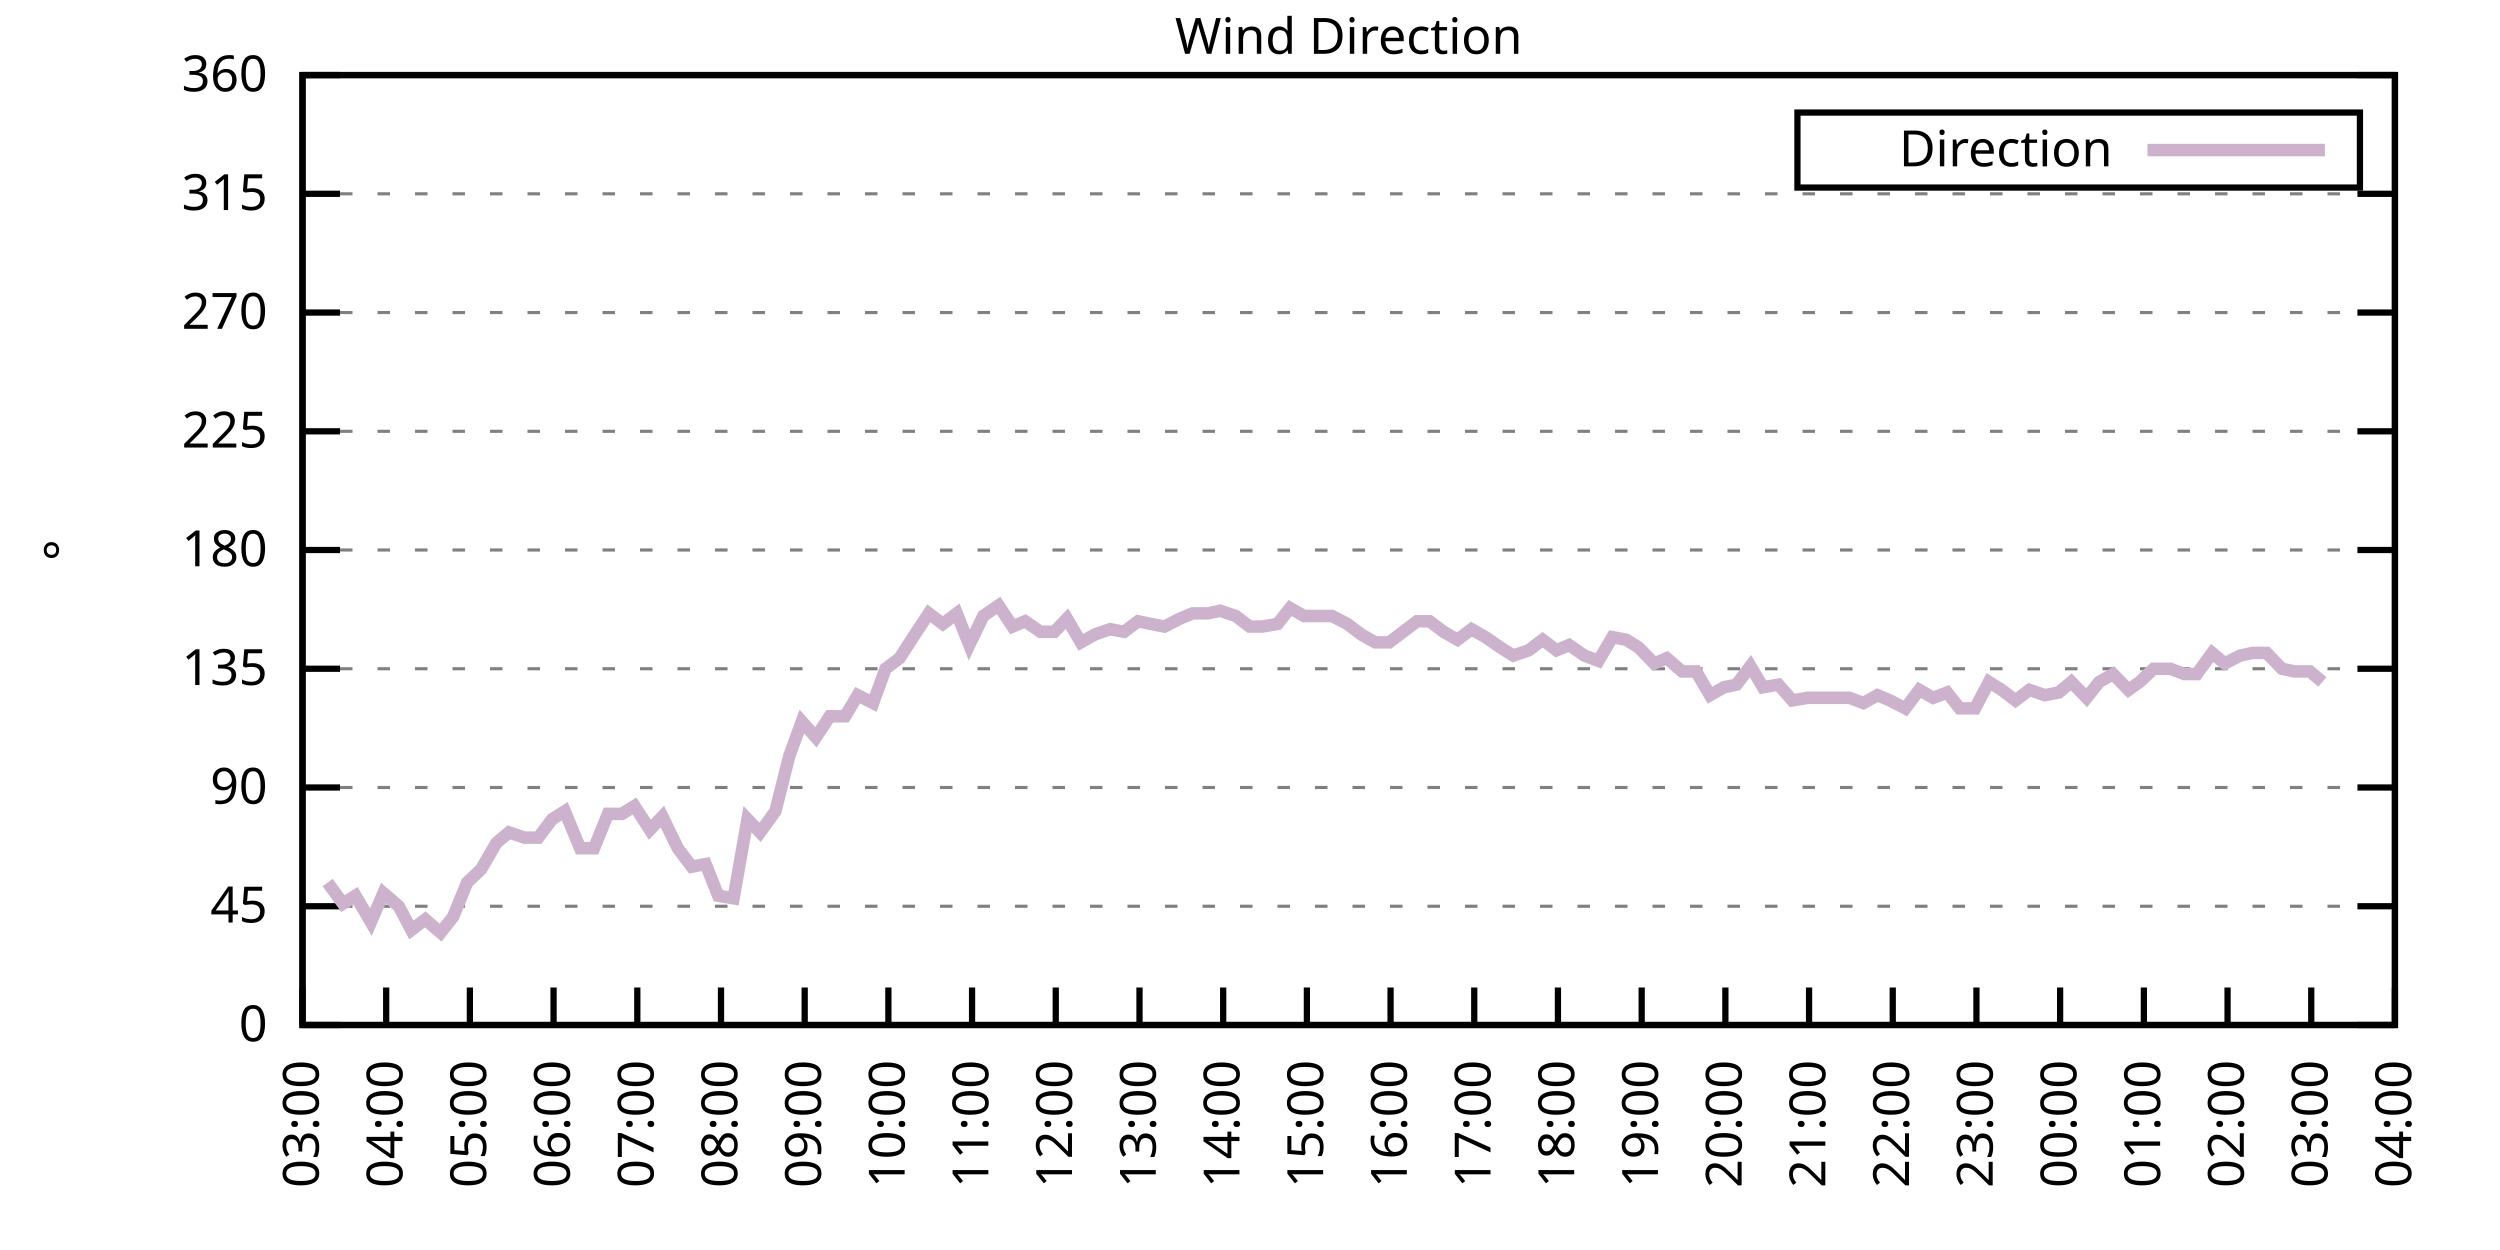
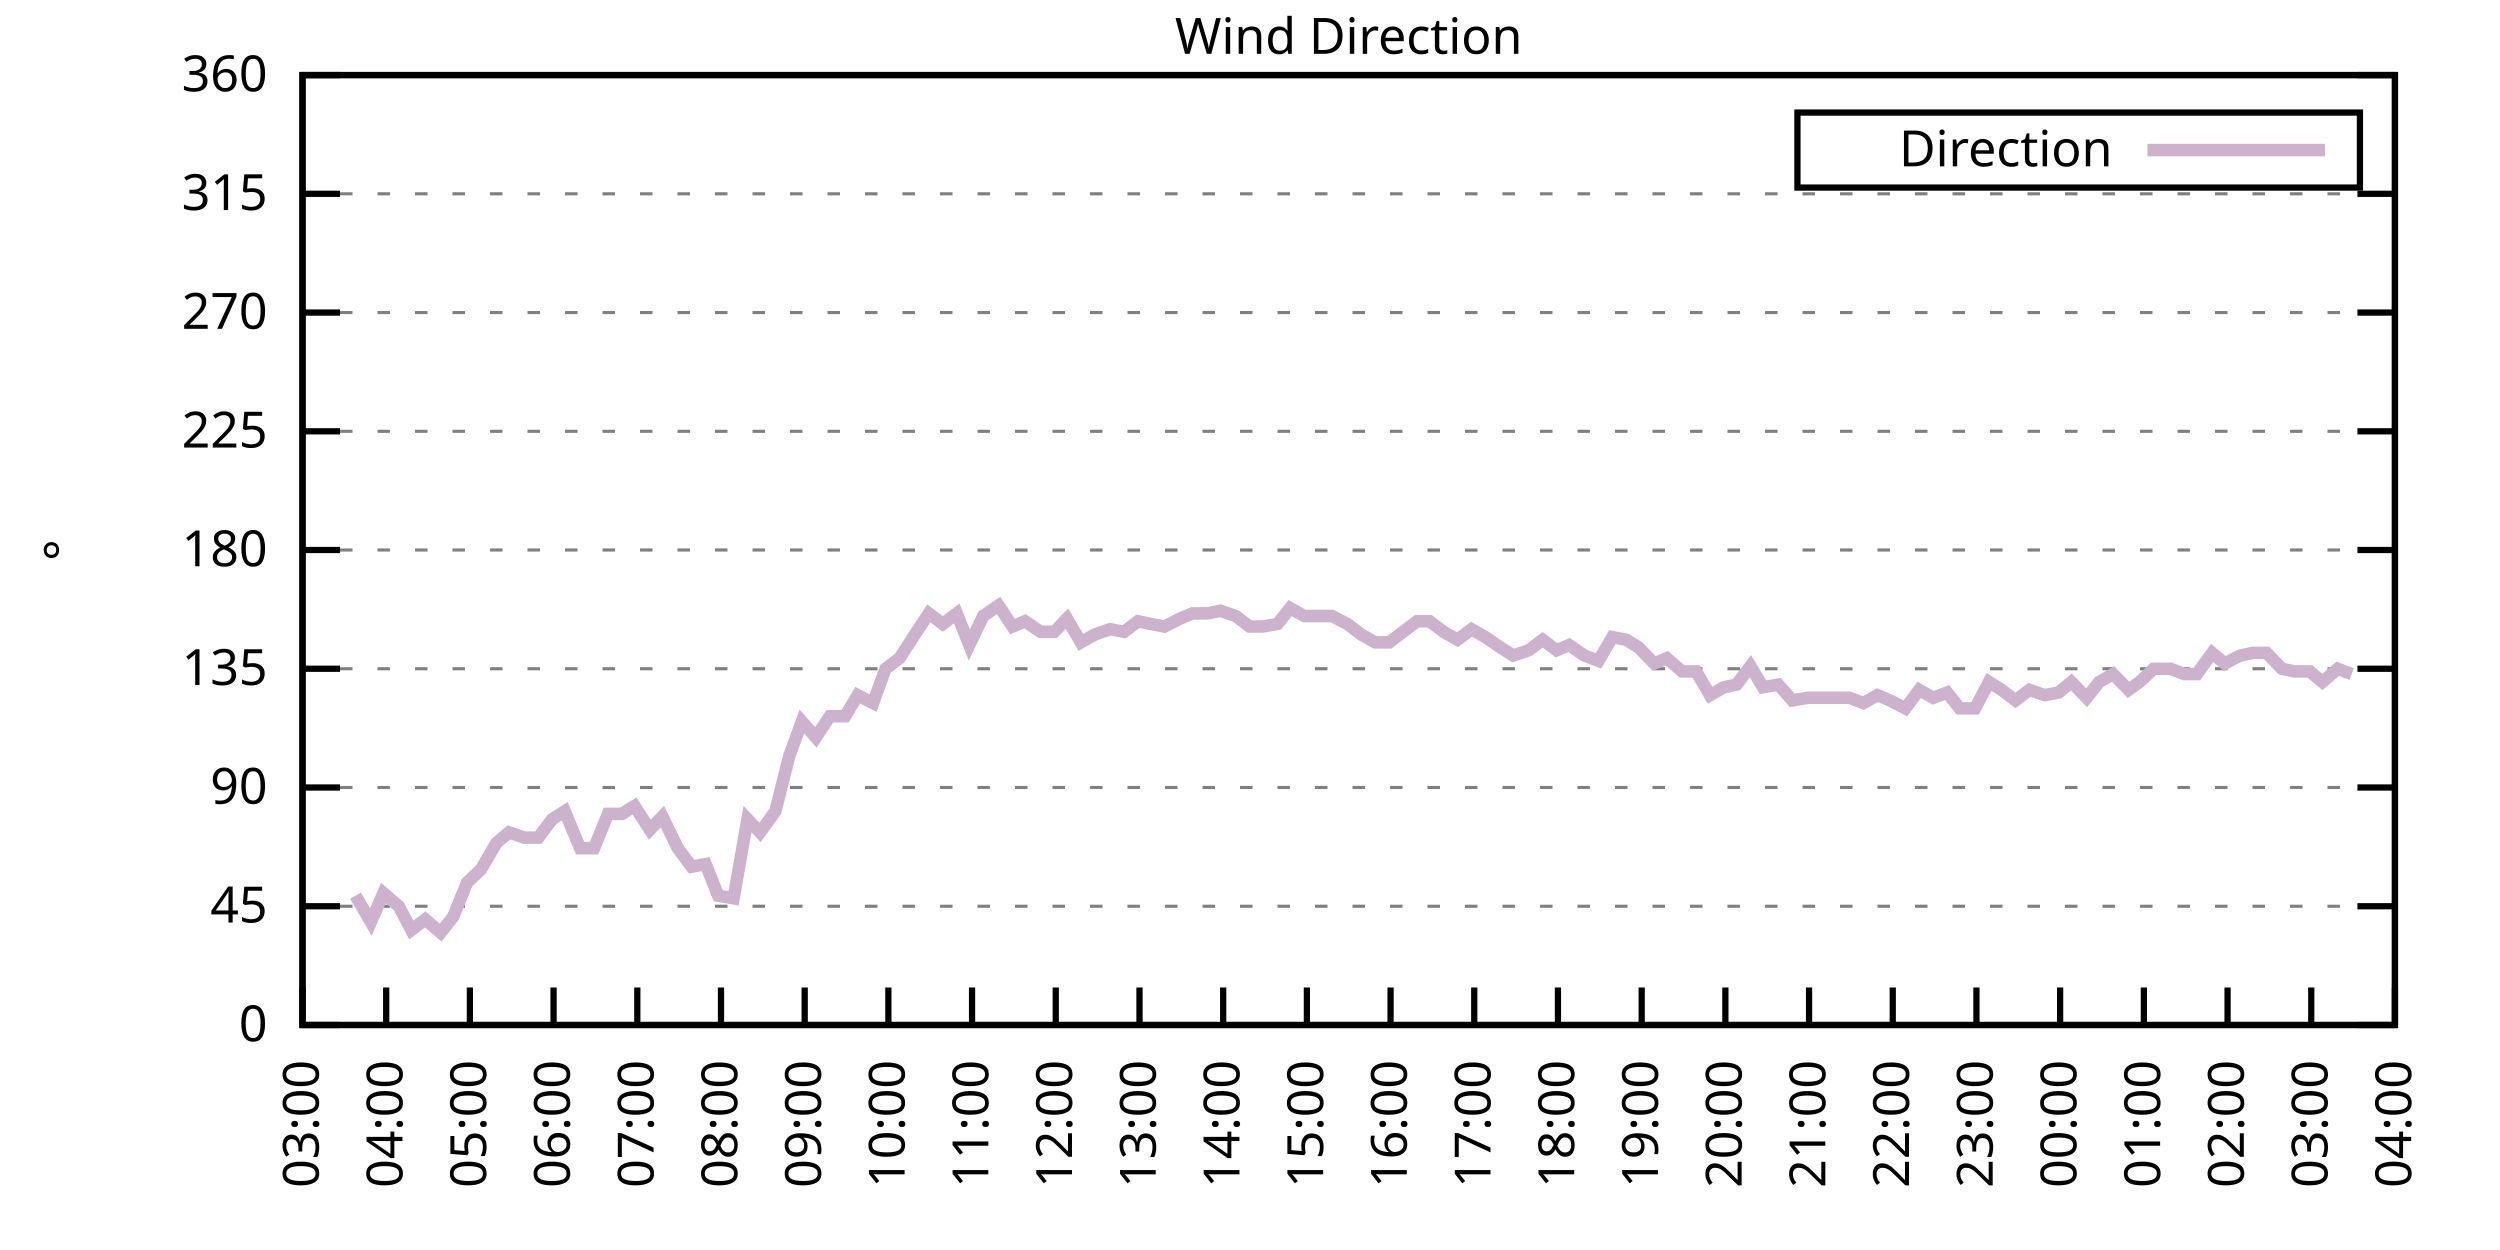
<svg xmlns="http://www.w3.org/2000/svg" xmlns:xlink="http://www.w3.org/1999/xlink" width="400" height="200" viewBox="0 0 400 200">
  <g id="gnuplot_canvas">
    <rect x="0" y="0" width="400" height="200" fill="none" />
    <defs>
      <circle id="gpDot" r="0.5" stroke-width="0.5" stroke="currentColor" />
      <path id="gpPt0" stroke-width="0.333" stroke="currentColor" d="M-1,0 h2 M0,-1 v2" />
      <path id="gpPt1" stroke-width="0.333" stroke="currentColor" d="M-1,-1 L1,1 M1,-1 L-1,1" />
      <path id="gpPt2" stroke-width="0.333" stroke="currentColor" d="M-1,0 L1,0 M0,-1 L0,1 M-1,-1 L1,1 M-1,1 L1,-1" />
      <rect id="gpPt3" stroke-width="0.333" stroke="currentColor" x="-1" y="-1" width="2" height="2" />
      <rect id="gpPt4" stroke-width="0.333" stroke="currentColor" fill="currentColor" x="-1" y="-1" width="2" height="2" />
      <circle id="gpPt5" stroke-width="0.333" stroke="currentColor" cx="0" cy="0" r="1" />
      <use xlink:href="#gpPt5" id="gpPt6" fill="currentColor" stroke="none" />
      <path id="gpPt7" stroke-width="0.333" stroke="currentColor" d="M0,-1.33 L-1.33,0.67 L1.33,0.67 z" />
      <use xlink:href="#gpPt7" id="gpPt8" fill="currentColor" stroke="none" />
      <use xlink:href="#gpPt7" id="gpPt9" stroke="currentColor" transform="rotate(180)" />
      <use xlink:href="#gpPt9" id="gpPt10" fill="currentColor" stroke="none" />
      <use xlink:href="#gpPt3" id="gpPt11" stroke="currentColor" transform="rotate(45)" />
      <use xlink:href="#gpPt11" id="gpPt12" fill="currentColor" stroke="none" />
      <path id="gpPt13" stroke-width="0.333" stroke="currentColor" d="M0,1.330 L1.265,0.411 L0.782,-1.067 L-0.782,-1.076 L-1.265,0.411 z" />
      <use xlink:href="#gpPt13" id="gpPt14" fill="currentColor" stroke="none" />
      <filter id="textbox" filterUnits="objectBoundingBox" x="0" y="0" height="1" width="1">
        <feFlood flood-color="white" flood-opacity="1" result="bgnd" />
        <feComposite in="SourceGraphic" in2="bgnd" operator="atop" />
      </filter>
      <filter id="greybox" filterUnits="objectBoundingBox" x="0" y="0" height="1" width="1">
        <feFlood flood-color="lightgrey" flood-opacity="1" result="grey" />
        <feComposite in="SourceGraphic" in2="grey" operator="atop" />
      </filter>
    </defs>
    <g fill="none" color="white" stroke="currentColor" stroke-width="1.00" stroke-linecap="butt" stroke-linejoin="miter">
</g>
    <g fill="none" color="black" stroke="currentColor" stroke-width="1.00" stroke-linecap="butt" stroke-linejoin="miter">
      <g stroke="none" shape-rendering="crispEdges">
        <polygon fill="rgb(255, 255, 255)" points="48.40,164.00 383.18,164.00 383.18,12.02 48.40,12.02 " />
      </g>
    </g>
    <g fill="none" color="black" stroke="currentColor" stroke-width="1.00" stroke-linecap="butt" stroke-linejoin="miter">
</g>
    <g fill="none" color="black" stroke="black" stroke-width="0.50" stroke-linecap="butt" stroke-linejoin="miter">
</g>
    <g fill="none" color="gray" stroke="currentColor" stroke-width="0.50" stroke-linecap="butt" stroke-linejoin="miter">
      <path stroke="gray" stroke-dasharray="2,4" class="gridline" d="M48.40,164.00 L383.19,164.00  " />
    </g>
    <g fill="none" color="gray" stroke="gray" stroke-width="1.00" stroke-linecap="butt" stroke-linejoin="miter">
</g>
    <g fill="none" color="black" stroke="currentColor" stroke-width="1.00" stroke-linecap="butt" stroke-linejoin="miter">
      <path stroke="black" d="M48.40,164.00 L54.40,164.00 M383.19,164.00 L377.19,164.00  " />
      <g transform="translate(42.80,166.60)" stroke="none" fill="black" font-family="Sans" font-size="8.00" text-anchor="end">
        <text>
          <tspan font-family="Sans"> 0</tspan>
        </text>
      </g>
    </g>
    <g fill="none" color="black" stroke="currentColor" stroke-width="1.00" stroke-linecap="butt" stroke-linejoin="miter">
</g>
    <g fill="none" color="black" stroke="black" stroke-width="0.50" stroke-linecap="butt" stroke-linejoin="miter">
</g>
    <g fill="none" color="gray" stroke="currentColor" stroke-width="0.50" stroke-linecap="butt" stroke-linejoin="miter">
      <path stroke="gray" stroke-dasharray="2,4" class="gridline" d="M48.40,145.00 L383.19,145.00  " />
    </g>
    <g fill="none" color="gray" stroke="gray" stroke-width="1.00" stroke-linecap="butt" stroke-linejoin="miter">
</g>
    <g fill="none" color="black" stroke="currentColor" stroke-width="1.00" stroke-linecap="butt" stroke-linejoin="miter">
      <path stroke="black" d="M48.40,145.00 L54.40,145.00 M383.19,145.00 L377.19,145.00  " />
      <g transform="translate(42.80,147.60)" stroke="none" fill="black" font-family="Sans" font-size="8.00" text-anchor="end">
        <text>
          <tspan font-family="Sans"> 45</tspan>
        </text>
      </g>
    </g>
    <g fill="none" color="black" stroke="currentColor" stroke-width="1.00" stroke-linecap="butt" stroke-linejoin="miter">
</g>
    <g fill="none" color="black" stroke="black" stroke-width="0.50" stroke-linecap="butt" stroke-linejoin="miter">
</g>
    <g fill="none" color="gray" stroke="currentColor" stroke-width="0.50" stroke-linecap="butt" stroke-linejoin="miter">
      <path stroke="gray" stroke-dasharray="2,4" class="gridline" d="M48.40,126.00 L383.19,126.00  " />
    </g>
    <g fill="none" color="gray" stroke="gray" stroke-width="1.00" stroke-linecap="butt" stroke-linejoin="miter">
</g>
    <g fill="none" color="black" stroke="currentColor" stroke-width="1.00" stroke-linecap="butt" stroke-linejoin="miter">
      <path stroke="black" d="M48.40,126.00 L54.40,126.00 M383.19,126.00 L377.19,126.00  " />
      <g transform="translate(42.80,128.60)" stroke="none" fill="black" font-family="Sans" font-size="8.00" text-anchor="end">
        <text>
          <tspan font-family="Sans"> 90</tspan>
        </text>
      </g>
    </g>
    <g fill="none" color="black" stroke="currentColor" stroke-width="1.00" stroke-linecap="butt" stroke-linejoin="miter">
</g>
    <g fill="none" color="black" stroke="black" stroke-width="0.50" stroke-linecap="butt" stroke-linejoin="miter">
</g>
    <g fill="none" color="gray" stroke="currentColor" stroke-width="0.50" stroke-linecap="butt" stroke-linejoin="miter">
      <path stroke="gray" stroke-dasharray="2,4" class="gridline" d="M48.40,107.00 L383.19,107.00  " />
    </g>
    <g fill="none" color="gray" stroke="gray" stroke-width="1.00" stroke-linecap="butt" stroke-linejoin="miter">
</g>
    <g fill="none" color="black" stroke="currentColor" stroke-width="1.00" stroke-linecap="butt" stroke-linejoin="miter">
      <path stroke="black" d="M48.40,107.00 L54.40,107.00 M383.19,107.00 L377.19,107.00  " />
      <g transform="translate(42.80,109.60)" stroke="none" fill="black" font-family="Sans" font-size="8.00" text-anchor="end">
        <text>
          <tspan font-family="Sans"> 135</tspan>
        </text>
      </g>
    </g>
    <g fill="none" color="black" stroke="currentColor" stroke-width="1.00" stroke-linecap="butt" stroke-linejoin="miter">
</g>
    <g fill="none" color="black" stroke="black" stroke-width="0.50" stroke-linecap="butt" stroke-linejoin="miter">
</g>
    <g fill="none" color="gray" stroke="currentColor" stroke-width="0.50" stroke-linecap="butt" stroke-linejoin="miter">
      <path stroke="gray" stroke-dasharray="2,4" class="gridline" d="M48.40,88.00 L383.19,88.00  " />
    </g>
    <g fill="none" color="gray" stroke="gray" stroke-width="1.00" stroke-linecap="butt" stroke-linejoin="miter">
</g>
    <g fill="none" color="black" stroke="currentColor" stroke-width="1.00" stroke-linecap="butt" stroke-linejoin="miter">
      <path stroke="black" d="M48.40,88.00 L54.40,88.00 M383.19,88.00 L377.19,88.00  " />
      <g transform="translate(42.80,90.60)" stroke="none" fill="black" font-family="Sans" font-size="8.00" text-anchor="end">
        <text>
          <tspan font-family="Sans"> 180</tspan>
        </text>
      </g>
    </g>
    <g fill="none" color="black" stroke="currentColor" stroke-width="1.00" stroke-linecap="butt" stroke-linejoin="miter">
</g>
    <g fill="none" color="black" stroke="black" stroke-width="0.50" stroke-linecap="butt" stroke-linejoin="miter">
</g>
    <g fill="none" color="gray" stroke="currentColor" stroke-width="0.50" stroke-linecap="butt" stroke-linejoin="miter">
      <path stroke="gray" stroke-dasharray="2,4" class="gridline" d="M48.40,69.01 L383.19,69.01  " />
    </g>
    <g fill="none" color="gray" stroke="gray" stroke-width="1.00" stroke-linecap="butt" stroke-linejoin="miter">
</g>
    <g fill="none" color="black" stroke="currentColor" stroke-width="1.00" stroke-linecap="butt" stroke-linejoin="miter">
      <path stroke="black" d="M48.40,69.01 L54.40,69.01 M383.19,69.01 L377.19,69.01  " />
      <g transform="translate(42.80,71.61)" stroke="none" fill="black" font-family="Sans" font-size="8.00" text-anchor="end">
        <text>
          <tspan font-family="Sans"> 225</tspan>
        </text>
      </g>
    </g>
    <g fill="none" color="black" stroke="currentColor" stroke-width="1.00" stroke-linecap="butt" stroke-linejoin="miter">
</g>
    <g fill="none" color="black" stroke="black" stroke-width="0.50" stroke-linecap="butt" stroke-linejoin="miter">
</g>
    <g fill="none" color="gray" stroke="currentColor" stroke-width="0.50" stroke-linecap="butt" stroke-linejoin="miter">
      <path stroke="gray" stroke-dasharray="2,4" class="gridline" d="M48.40,50.01 L383.19,50.01  " />
    </g>
    <g fill="none" color="gray" stroke="gray" stroke-width="1.00" stroke-linecap="butt" stroke-linejoin="miter">
</g>
    <g fill="none" color="black" stroke="currentColor" stroke-width="1.00" stroke-linecap="butt" stroke-linejoin="miter">
      <path stroke="black" d="M48.40,50.01 L54.40,50.01 M383.19,50.01 L377.19,50.01  " />
      <g transform="translate(42.80,52.61)" stroke="none" fill="black" font-family="Sans" font-size="8.00" text-anchor="end">
        <text>
          <tspan font-family="Sans"> 270</tspan>
        </text>
      </g>
    </g>
    <g fill="none" color="black" stroke="currentColor" stroke-width="1.00" stroke-linecap="butt" stroke-linejoin="miter">
</g>
    <g fill="none" color="black" stroke="black" stroke-width="0.50" stroke-linecap="butt" stroke-linejoin="miter">
</g>
    <g fill="none" color="gray" stroke="currentColor" stroke-width="0.50" stroke-linecap="butt" stroke-linejoin="miter">
      <path stroke="gray" stroke-dasharray="2,4" class="gridline" d="M48.40,31.01 L383.19,31.01  " />
    </g>
    <g fill="none" color="gray" stroke="gray" stroke-width="1.00" stroke-linecap="butt" stroke-linejoin="miter">
</g>
    <g fill="none" color="black" stroke="currentColor" stroke-width="1.00" stroke-linecap="butt" stroke-linejoin="miter">
      <path stroke="black" d="M48.40,31.01 L54.40,31.01 M383.19,31.01 L377.19,31.01  " />
      <g transform="translate(42.80,33.61)" stroke="none" fill="black" font-family="Sans" font-size="8.00" text-anchor="end">
        <text>
          <tspan font-family="Sans"> 315</tspan>
        </text>
      </g>
    </g>
    <g fill="none" color="black" stroke="currentColor" stroke-width="1.00" stroke-linecap="butt" stroke-linejoin="miter">
</g>
    <g fill="none" color="black" stroke="black" stroke-width="0.50" stroke-linecap="butt" stroke-linejoin="miter">
</g>
    <g fill="none" color="gray" stroke="currentColor" stroke-width="0.50" stroke-linecap="butt" stroke-linejoin="miter">
      <path stroke="gray" stroke-dasharray="2,4" class="gridline" d="M48.40,12.01 L383.19,12.01  " />
    </g>
    <g fill="none" color="gray" stroke="gray" stroke-width="1.00" stroke-linecap="butt" stroke-linejoin="miter">
</g>
    <g fill="none" color="black" stroke="currentColor" stroke-width="1.00" stroke-linecap="butt" stroke-linejoin="miter">
      <path stroke="black" d="M48.40,12.01 L54.40,12.01 M383.19,12.01 L377.19,12.01  " />
      <g transform="translate(42.80,14.61)" stroke="none" fill="black" font-family="Sans" font-size="8.00" text-anchor="end">
        <text>
          <tspan font-family="Sans"> 360</tspan>
        </text>
      </g>
    </g>
    <g fill="none" color="black" stroke="currentColor" stroke-width="1.00" stroke-linecap="butt" stroke-linejoin="miter">
      <path stroke="black" d="M48.40,164.00 L48.40,158.00  " />
      <g transform="translate(51.00,169.60) rotate(270.00)" stroke="none" fill="black" font-family="Sans" font-size="8.00" text-anchor="end">
        <text>
          <tspan font-family="Sans">03:00</tspan>
        </text>
      </g>
    </g>
    <g fill="none" color="black" stroke="currentColor" stroke-width="1.00" stroke-linecap="butt" stroke-linejoin="miter">
      <path stroke="black" d="M61.79,164.00 L61.79,158.00  " />
      <g transform="translate(64.39,169.60) rotate(270.00)" stroke="none" fill="black" font-family="Sans" font-size="8.00" text-anchor="end">
        <text>
          <tspan font-family="Sans">04:00</tspan>
        </text>
      </g>
    </g>
    <g fill="none" color="black" stroke="currentColor" stroke-width="1.00" stroke-linecap="butt" stroke-linejoin="miter">
      <path stroke="black" d="M75.18,164.00 L75.18,158.00  " />
      <g transform="translate(77.78,169.60) rotate(270.00)" stroke="none" fill="black" font-family="Sans" font-size="8.00" text-anchor="end">
        <text>
          <tspan font-family="Sans">05:00</tspan>
        </text>
      </g>
    </g>
    <g fill="none" color="black" stroke="currentColor" stroke-width="1.00" stroke-linecap="butt" stroke-linejoin="miter">
      <path stroke="black" d="M88.57,164.00 L88.57,158.00  " />
      <g transform="translate(91.17,169.60) rotate(270.00)" stroke="none" fill="black" font-family="Sans" font-size="8.00" text-anchor="end">
        <text>
          <tspan font-family="Sans">06:00</tspan>
        </text>
      </g>
    </g>
    <g fill="none" color="black" stroke="currentColor" stroke-width="1.00" stroke-linecap="butt" stroke-linejoin="miter">
      <path stroke="black" d="M101.97,164.00 L101.97,158.00  " />
      <g transform="translate(104.57,169.60) rotate(270.00)" stroke="none" fill="black" font-family="Sans" font-size="8.00" text-anchor="end">
        <text>
          <tspan font-family="Sans">07:00</tspan>
        </text>
      </g>
    </g>
    <g fill="none" color="black" stroke="currentColor" stroke-width="1.00" stroke-linecap="butt" stroke-linejoin="miter">
      <path stroke="black" d="M115.36,164.00 L115.36,158.00  " />
      <g transform="translate(117.96,169.60) rotate(270.00)" stroke="none" fill="black" font-family="Sans" font-size="8.00" text-anchor="end">
        <text>
          <tspan font-family="Sans">08:00</tspan>
        </text>
      </g>
    </g>
    <g fill="none" color="black" stroke="currentColor" stroke-width="1.00" stroke-linecap="butt" stroke-linejoin="miter">
      <path stroke="black" d="M128.75,164.00 L128.75,158.00  " />
      <g transform="translate(131.35,169.60) rotate(270.00)" stroke="none" fill="black" font-family="Sans" font-size="8.00" text-anchor="end">
        <text>
          <tspan font-family="Sans">09:00</tspan>
        </text>
      </g>
    </g>
    <g fill="none" color="black" stroke="currentColor" stroke-width="1.00" stroke-linecap="butt" stroke-linejoin="miter">
      <path stroke="black" d="M142.14,164.00 L142.14,158.00  " />
      <g transform="translate(144.74,169.60) rotate(270.00)" stroke="none" fill="black" font-family="Sans" font-size="8.00" text-anchor="end">
        <text>
          <tspan font-family="Sans">10:00</tspan>
        </text>
      </g>
    </g>
    <g fill="none" color="black" stroke="currentColor" stroke-width="1.00" stroke-linecap="butt" stroke-linejoin="miter">
      <path stroke="black" d="M155.53,164.00 L155.53,158.00  " />
      <g transform="translate(158.13,169.60) rotate(270.00)" stroke="none" fill="black" font-family="Sans" font-size="8.00" text-anchor="end">
        <text>
          <tspan font-family="Sans">11:00</tspan>
        </text>
      </g>
    </g>
    <g fill="none" color="black" stroke="currentColor" stroke-width="1.00" stroke-linecap="butt" stroke-linejoin="miter">
      <path stroke="black" d="M168.92,164.00 L168.92,158.00  " />
      <g transform="translate(171.52,169.60) rotate(270.00)" stroke="none" fill="black" font-family="Sans" font-size="8.00" text-anchor="end">
        <text>
          <tspan font-family="Sans">12:00</tspan>
        </text>
      </g>
    </g>
    <g fill="none" color="black" stroke="currentColor" stroke-width="1.00" stroke-linecap="butt" stroke-linejoin="miter">
      <path stroke="black" d="M182.32,164.00 L182.32,158.00  " />
      <g transform="translate(184.92,169.60) rotate(270.00)" stroke="none" fill="black" font-family="Sans" font-size="8.00" text-anchor="end">
        <text>
          <tspan font-family="Sans">13:00</tspan>
        </text>
      </g>
    </g>
    <g fill="none" color="black" stroke="currentColor" stroke-width="1.00" stroke-linecap="butt" stroke-linejoin="miter">
      <path stroke="black" d="M195.71,164.00 L195.71,158.00  " />
      <g transform="translate(198.31,169.60) rotate(270.00)" stroke="none" fill="black" font-family="Sans" font-size="8.00" text-anchor="end">
        <text>
          <tspan font-family="Sans">14:00</tspan>
        </text>
      </g>
    </g>
    <g fill="none" color="black" stroke="currentColor" stroke-width="1.00" stroke-linecap="butt" stroke-linejoin="miter">
      <path stroke="black" d="M209.10,164.00 L209.10,158.00  " />
      <g transform="translate(211.70,169.60) rotate(270.00)" stroke="none" fill="black" font-family="Sans" font-size="8.00" text-anchor="end">
        <text>
          <tspan font-family="Sans">15:00</tspan>
        </text>
      </g>
    </g>
    <g fill="none" color="black" stroke="currentColor" stroke-width="1.00" stroke-linecap="butt" stroke-linejoin="miter">
      <path stroke="black" d="M222.49,164.00 L222.49,158.00  " />
      <g transform="translate(225.09,169.60) rotate(270.00)" stroke="none" fill="black" font-family="Sans" font-size="8.00" text-anchor="end">
        <text>
          <tspan font-family="Sans">16:00</tspan>
        </text>
      </g>
    </g>
    <g fill="none" color="black" stroke="currentColor" stroke-width="1.00" stroke-linecap="butt" stroke-linejoin="miter">
      <path stroke="black" d="M235.88,164.00 L235.88,158.00  " />
      <g transform="translate(238.48,169.60) rotate(270.00)" stroke="none" fill="black" font-family="Sans" font-size="8.00" text-anchor="end">
        <text>
          <tspan font-family="Sans">17:00</tspan>
        </text>
      </g>
    </g>
    <g fill="none" color="black" stroke="currentColor" stroke-width="1.00" stroke-linecap="butt" stroke-linejoin="miter">
      <path stroke="black" d="M249.27,164.00 L249.27,158.00  " />
      <g transform="translate(251.87,169.60) rotate(270.00)" stroke="none" fill="black" font-family="Sans" font-size="8.00" text-anchor="end">
        <text>
          <tspan font-family="Sans">18:00</tspan>
        </text>
      </g>
    </g>
    <g fill="none" color="black" stroke="currentColor" stroke-width="1.00" stroke-linecap="butt" stroke-linejoin="miter">
      <path stroke="black" d="M262.67,164.00 L262.67,158.00  " />
      <g transform="translate(265.27,169.60) rotate(270.00)" stroke="none" fill="black" font-family="Sans" font-size="8.00" text-anchor="end">
        <text>
          <tspan font-family="Sans">19:00</tspan>
        </text>
      </g>
    </g>
    <g fill="none" color="black" stroke="currentColor" stroke-width="1.00" stroke-linecap="butt" stroke-linejoin="miter">
      <path stroke="black" d="M276.06,164.00 L276.06,158.00  " />
      <g transform="translate(278.66,169.60) rotate(270.00)" stroke="none" fill="black" font-family="Sans" font-size="8.00" text-anchor="end">
        <text>
          <tspan font-family="Sans">20:00</tspan>
        </text>
      </g>
    </g>
    <g fill="none" color="black" stroke="currentColor" stroke-width="1.00" stroke-linecap="butt" stroke-linejoin="miter">
      <path stroke="black" d="M289.45,164.00 L289.45,158.00  " />
      <g transform="translate(292.05,169.60) rotate(270.00)" stroke="none" fill="black" font-family="Sans" font-size="8.00" text-anchor="end">
        <text>
          <tspan font-family="Sans">21:00</tspan>
        </text>
      </g>
    </g>
    <g fill="none" color="black" stroke="currentColor" stroke-width="1.00" stroke-linecap="butt" stroke-linejoin="miter">
      <path stroke="black" d="M302.84,164.00 L302.84,158.00  " />
      <g transform="translate(305.44,169.60) rotate(270.00)" stroke="none" fill="black" font-family="Sans" font-size="8.00" text-anchor="end">
        <text>
          <tspan font-family="Sans">22:00</tspan>
        </text>
      </g>
    </g>
    <g fill="none" color="black" stroke="currentColor" stroke-width="1.00" stroke-linecap="butt" stroke-linejoin="miter">
      <path stroke="black" d="M316.23,164.00 L316.23,158.00  " />
      <g transform="translate(318.83,169.60) rotate(270.00)" stroke="none" fill="black" font-family="Sans" font-size="8.00" text-anchor="end">
        <text>
          <tspan font-family="Sans">23:00</tspan>
        </text>
      </g>
    </g>
    <g fill="none" color="black" stroke="currentColor" stroke-width="1.00" stroke-linecap="butt" stroke-linejoin="miter">
      <path stroke="black" d="M329.62,164.00 L329.62,158.00  " />
      <g transform="translate(332.22,169.60) rotate(270.00)" stroke="none" fill="black" font-family="Sans" font-size="8.00" text-anchor="end">
        <text>
          <tspan font-family="Sans">00:00</tspan>
        </text>
      </g>
    </g>
    <g fill="none" color="black" stroke="currentColor" stroke-width="1.00" stroke-linecap="butt" stroke-linejoin="miter">
      <path stroke="black" d="M343.02,164.00 L343.02,158.00  " />
      <g transform="translate(345.62,169.60) rotate(270.00)" stroke="none" fill="black" font-family="Sans" font-size="8.00" text-anchor="end">
        <text>
          <tspan font-family="Sans">01:00</tspan>
        </text>
      </g>
    </g>
    <g fill="none" color="black" stroke="currentColor" stroke-width="1.00" stroke-linecap="butt" stroke-linejoin="miter">
      <path stroke="black" d="M356.41,164.00 L356.41,158.00  " />
      <g transform="translate(359.01,169.60) rotate(270.00)" stroke="none" fill="black" font-family="Sans" font-size="8.00" text-anchor="end">
        <text>
          <tspan font-family="Sans">02:00</tspan>
        </text>
      </g>
    </g>
    <g fill="none" color="black" stroke="currentColor" stroke-width="1.00" stroke-linecap="butt" stroke-linejoin="miter">
      <path stroke="black" d="M369.80,164.00 L369.80,158.00  " />
      <g transform="translate(372.40,169.60) rotate(270.00)" stroke="none" fill="black" font-family="Sans" font-size="8.00" text-anchor="end">
        <text>
          <tspan font-family="Sans">03:00</tspan>
        </text>
      </g>
    </g>
    <g fill="none" color="black" stroke="currentColor" stroke-width="1.00" stroke-linecap="butt" stroke-linejoin="miter">
      <path stroke="black" d="M383.19,164.00 L383.19,158.00  " />
      <g transform="translate(385.79,169.60) rotate(270.00)" stroke="none" fill="black" font-family="Sans" font-size="8.00" text-anchor="end">
        <text>
          <tspan font-family="Sans">04:00</tspan>
        </text>
      </g>
    </g>
    <g fill="none" color="black" stroke="currentColor" stroke-width="1.00" stroke-linecap="butt" stroke-linejoin="miter">
</g>
    <g fill="none" color="black" stroke="currentColor" stroke-width="1.00" stroke-linecap="butt" stroke-linejoin="miter">
      <path stroke="black" d="M48.40,12.01 L48.40,164.00 L383.19,164.00 L383.19,12.01 L48.40,12.01 Z  " />
    </g>
    <g fill="none" color="black" stroke="currentColor" stroke-width="1.00" stroke-linecap="butt" stroke-linejoin="miter">
</g>
    <g fill="none" color="black" stroke="currentColor" stroke-width="1.00" stroke-linecap="butt" stroke-linejoin="miter">
      <path stroke="black" d="M287.59,30.01 L287.59,18.01 L377.59,18.01 L377.59,30.01 L287.59,30.01 Z  " />
    </g>
    <g id="Wind_direction_plot_1">
      <g fill="none" color="white" stroke="black" stroke-width="2.00" stroke-linecap="butt" stroke-linejoin="miter">
</g>
      <g fill="none" color="black" stroke="currentColor" stroke-width="2.00" stroke-linecap="butt" stroke-linejoin="miter">
        <g transform="translate(337.99,26.61)" stroke="none" fill="black" font-family="Sans" font-size="8.00" text-anchor="end">
          <text>
            <tspan font-family="Sans">Direction</tspan>
          </text>
        </g>
      </g>
      <g fill="none" color="black" stroke="currentColor" stroke-width="2.00" stroke-linecap="butt" stroke-linejoin="miter">
-         <path stroke="rgb(204, 178, 204)" d="M343.59,24.01 L371.99,24.01 M52.42,141.20 L54.87,144.58 L56.88,143.31 L59.34,147.53 L61.35,142.89 L63.80,145.00   L65.81,148.80 L68.04,147.11 L70.50,149.22 L72.50,146.69 L74.74,141.20 L76.97,139.09 L79.42,134.87 L81.43,133.18   L83.89,134.02 L86.12,134.02 L88.35,131.07 L90.36,129.80 L92.82,135.71 L95.05,135.71 L97.28,130.22 L99.51,130.22   L101.52,128.96 L103.98,132.76 L105.98,130.65 L108.44,135.71 L110.67,138.67 L112.90,138.25 L114.91,143.31 L117.37,143.73   L119.60,131.07 L121.61,133.18 L124.06,129.80 L126.29,120.94 L128.30,115.45 L130.54,117.98 L132.77,114.60 L135.22,114.60   L137.23,111.23 L139.69,112.49 L141.69,107.00 L143.93,105.31 L146.38,101.52 L148.61,98.14 L150.85,99.83 L153.08,98.14   L155.09,103.20 L157.32,98.56 L159.77,96.87 L162.01,100.25 L164.01,99.40 L166.47,101.09 L168.70,101.09 L170.71,98.98   L172.94,102.78 L175.17,101.52 L177.63,100.67 L179.86,101.09 L182.09,99.40 L184.10,99.83 L186.33,100.25 L188.79,98.98   L190.80,98.14 L193.25,98.14 L195.26,97.72 L197.72,98.56 L199.95,100.25 L201.96,100.25 L204.41,99.83 L206.42,97.29   L208.65,98.56 L210.88,98.56 L213.12,98.56 L215.57,99.83 L217.80,101.52 L220.04,102.78 L222.27,102.78 L224.50,101.09   L226.73,99.40 L228.74,99.40 L230.97,101.09 L233.20,102.36 L235.44,100.67 L237.67,101.94 L240.12,103.63 L242.13,104.89   L244.59,104.05 L246.82,102.36 L249.05,104.05 L251.06,103.20 L253.51,104.89 L255.75,105.74 L257.98,101.94 L260.21,102.36   L262.22,103.63 L264.67,106.16 L266.68,105.31 L269.14,107.43 L271.37,107.43 L273.60,111.23 L275.83,109.96 L277.84,109.54   L280.07,106.58 L282.08,109.96 L284.54,109.54 L286.77,112.07 L289.23,111.65 L291.46,111.65 L293.47,111.65 L295.92,111.65   L298.15,112.49 L300.39,111.23 L302.39,112.07 L304.85,113.34 L307.08,110.38 L309.31,111.65 L311.54,110.80 L313.55,113.34   L316.01,113.34 L318.24,109.11 L320.25,110.38 L322.48,112.07 L324.71,110.38 L327.17,111.23 L329.40,110.80 L331.41,109.11   L333.86,111.65 L335.87,109.11 L338.10,107.85 L340.56,110.38 L342.35,109.11 L344.58,107.00 L347.26,107.00 L349.49,107.85   L351.50,107.85 L353.95,104.47 L355.96,106.16 L358.42,104.89 L360.42,104.47 L362.66,104.47 L365.11,107.00 L367.12,107.43   L369.58,107.43 L371.58,109.11  " />
+         <path stroke="rgb(204, 178, 204)" d="M343.59,24.01 L371.99,24.01 M56.88,143.31 L59.34,147.53 L61.35,142.89 L63.80,145.00 L65.81,148.80 L68.04,147.11   L70.50,149.22 L72.50,146.69 L74.74,141.20 L76.97,139.09 L79.42,134.87 L81.43,133.18 L83.89,134.02 L86.12,134.02   L88.35,131.07 L90.36,129.80 L92.82,135.71 L95.05,135.71 L97.28,130.22 L99.51,130.22 L101.52,128.96 L103.98,132.76   L105.98,130.65 L108.44,135.71 L110.67,138.67 L112.90,138.25 L114.91,143.31 L117.37,143.73 L119.60,131.07 L121.61,133.18   L124.06,129.80 L126.29,120.94 L128.30,115.45 L130.54,117.98 L132.77,114.60 L135.22,114.60 L137.23,111.23 L139.69,112.49   L141.69,107.00 L143.93,105.31 L146.38,101.52 L148.61,98.14 L150.85,99.83 L153.08,98.14 L155.09,103.20 L157.32,98.56   L159.77,96.87 L162.01,100.25 L164.01,99.40 L166.47,101.09 L168.70,101.09 L170.71,98.98 L172.94,102.78 L175.17,101.52   L177.63,100.67 L179.86,101.09 L182.09,99.40 L184.10,99.83 L186.33,100.25 L188.79,98.98 L190.80,98.14 L193.25,98.14   L195.26,97.72 L197.72,98.56 L199.95,100.25 L201.96,100.25 L204.41,99.83 L206.42,97.29 L208.65,98.56 L210.88,98.56   L213.12,98.56 L215.57,99.83 L217.80,101.52 L220.04,102.78 L222.27,102.78 L224.50,101.09 L226.73,99.40 L228.74,99.40   L230.97,101.09 L233.20,102.36 L235.44,100.67 L237.67,101.94 L240.12,103.63 L242.13,104.89 L244.59,104.05 L246.82,102.36   L249.05,104.05 L251.06,103.20 L253.51,104.89 L255.75,105.74 L257.98,101.94 L260.21,102.36 L262.22,103.63 L264.67,106.16   L266.68,105.31 L269.14,107.43 L271.37,107.43 L273.60,111.23 L275.83,109.96 L277.84,109.54 L280.07,106.58 L282.08,109.96   L284.54,109.54 L286.77,112.07 L289.23,111.65 L291.46,111.65 L293.47,111.65 L295.92,111.65 L298.15,112.49 L300.39,111.23   L302.39,112.07 L304.85,113.34 L307.08,110.38 L309.31,111.65 L311.54,110.80 L313.55,113.34 L316.01,113.34 L318.24,109.11   L320.25,110.38 L322.48,112.07 L324.71,110.38 L327.17,111.23 L329.40,110.80 L331.41,109.11 L333.86,111.65 L335.87,109.11   L338.10,107.85 L340.56,110.38 L342.35,109.11 L344.58,107.00 L347.26,107.00 L349.49,107.85 L351.50,107.85 L353.95,104.47   L355.96,106.16 L358.42,104.89 L360.42,104.47 L362.66,104.47 L365.11,107.00 L367.12,107.43 L369.58,107.43 L371.58,109.11   L374.04,107.00 L376.27,107.85  " />
      </g>
    </g>
    <g fill="none" color="black" stroke="currentColor" stroke-width="2.00" stroke-linecap="butt" stroke-linejoin="miter">
</g>
    <g fill="none" color="black" stroke="black" stroke-width="1.00" stroke-linecap="butt" stroke-linejoin="miter">
</g>
    <g fill="none" color="black" stroke="currentColor" stroke-width="1.00" stroke-linecap="butt" stroke-linejoin="miter">
      <path stroke="black" d="M48.40,12.01 L48.40,164.00 L383.19,164.00 L383.19,12.01 L48.40,12.01 Z  " />
      <g transform="translate(12.80,88.01) rotate(270.00)" stroke="none" fill="black" font-family="Sans" font-size="8.00" text-anchor="middle">
        <text>
          <tspan font-family="Sans">°</tspan>
        </text>
      </g>
    </g>
    <g fill="none" color="black" stroke="currentColor" stroke-width="1.00" stroke-linecap="butt" stroke-linejoin="miter">
</g>
    <g fill="none" color="black" stroke="currentColor" stroke-width="1.00" stroke-linecap="butt" stroke-linejoin="miter">
      <g transform="translate(215.79,8.61)" stroke="none" fill="black" font-family="Sans" font-size="8.00" text-anchor="middle">
        <text>
          <tspan font-family="Sans">Wind Direction</tspan>
        </text>
      </g>
    </g>
    <g fill="none" color="black" stroke="currentColor" stroke-width="1.00" stroke-linecap="butt" stroke-linejoin="miter">
</g>
  </g>
</svg>
